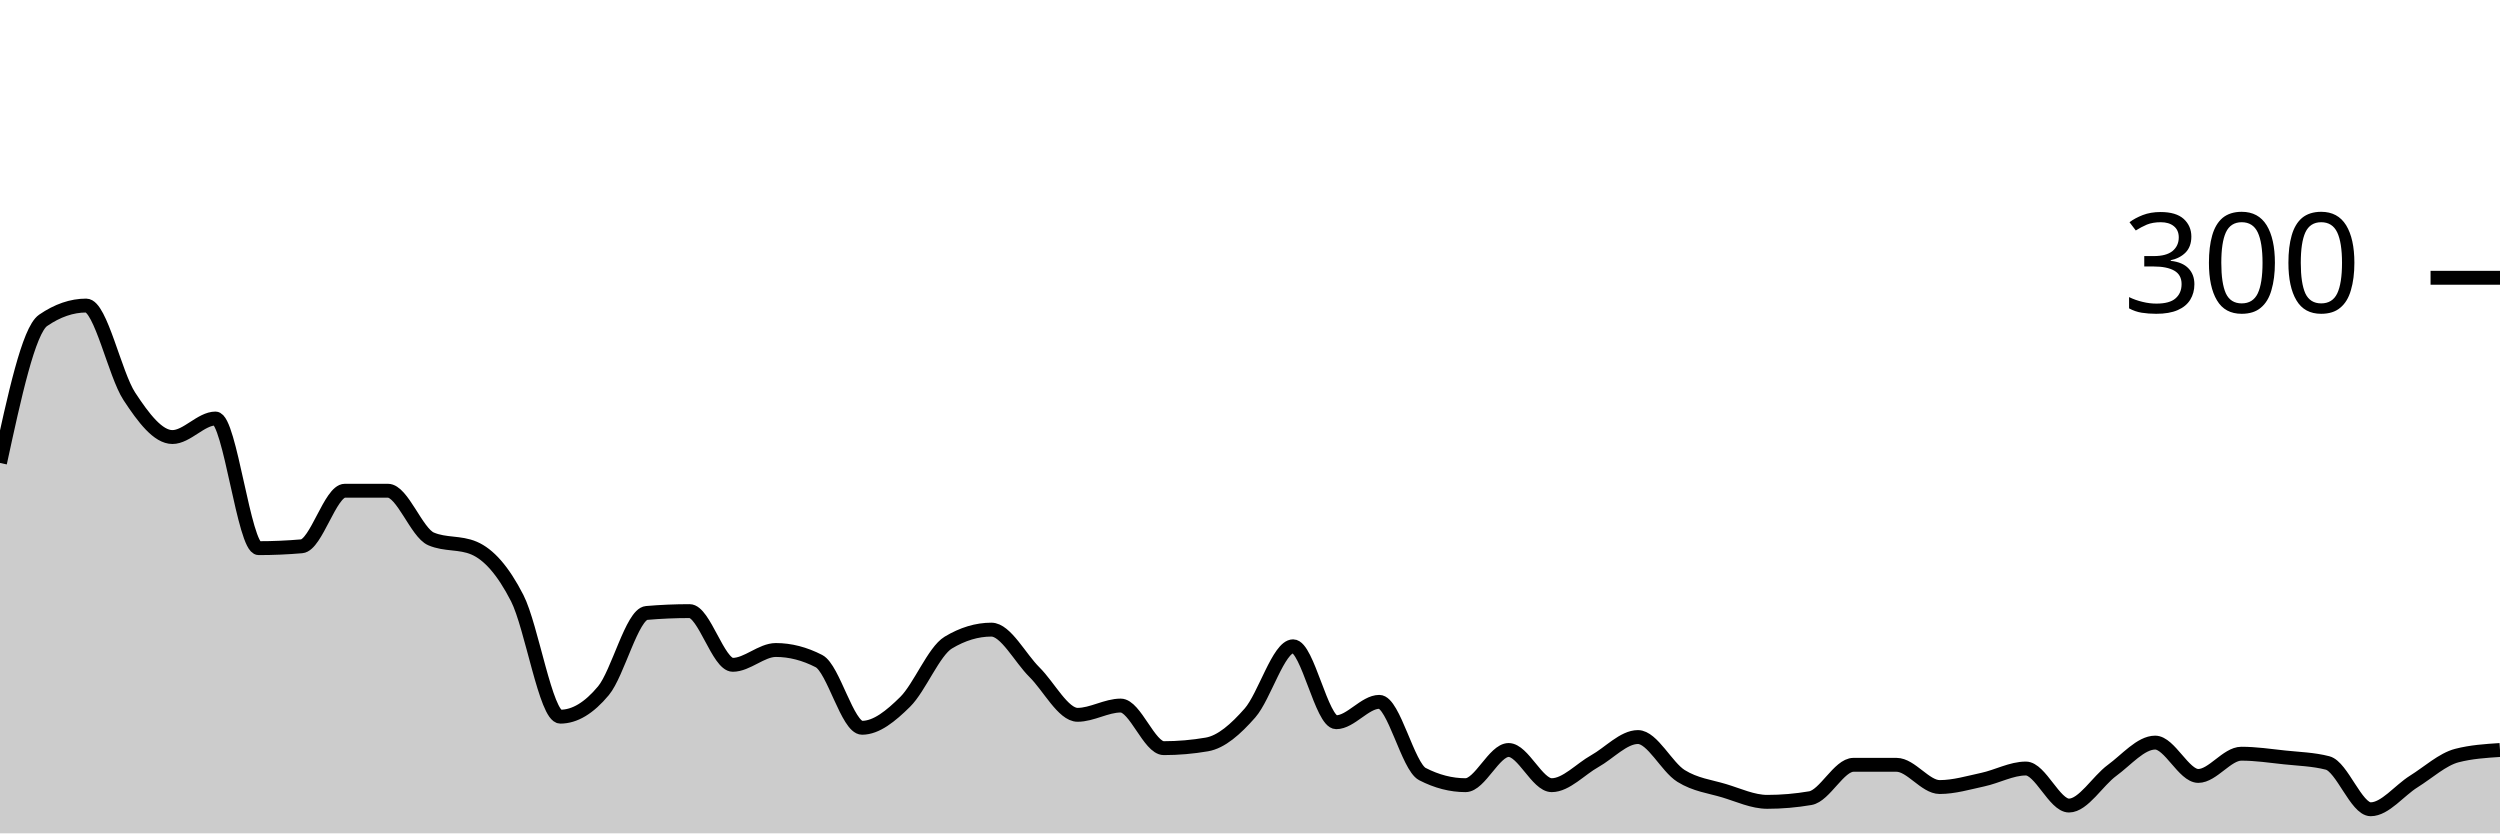
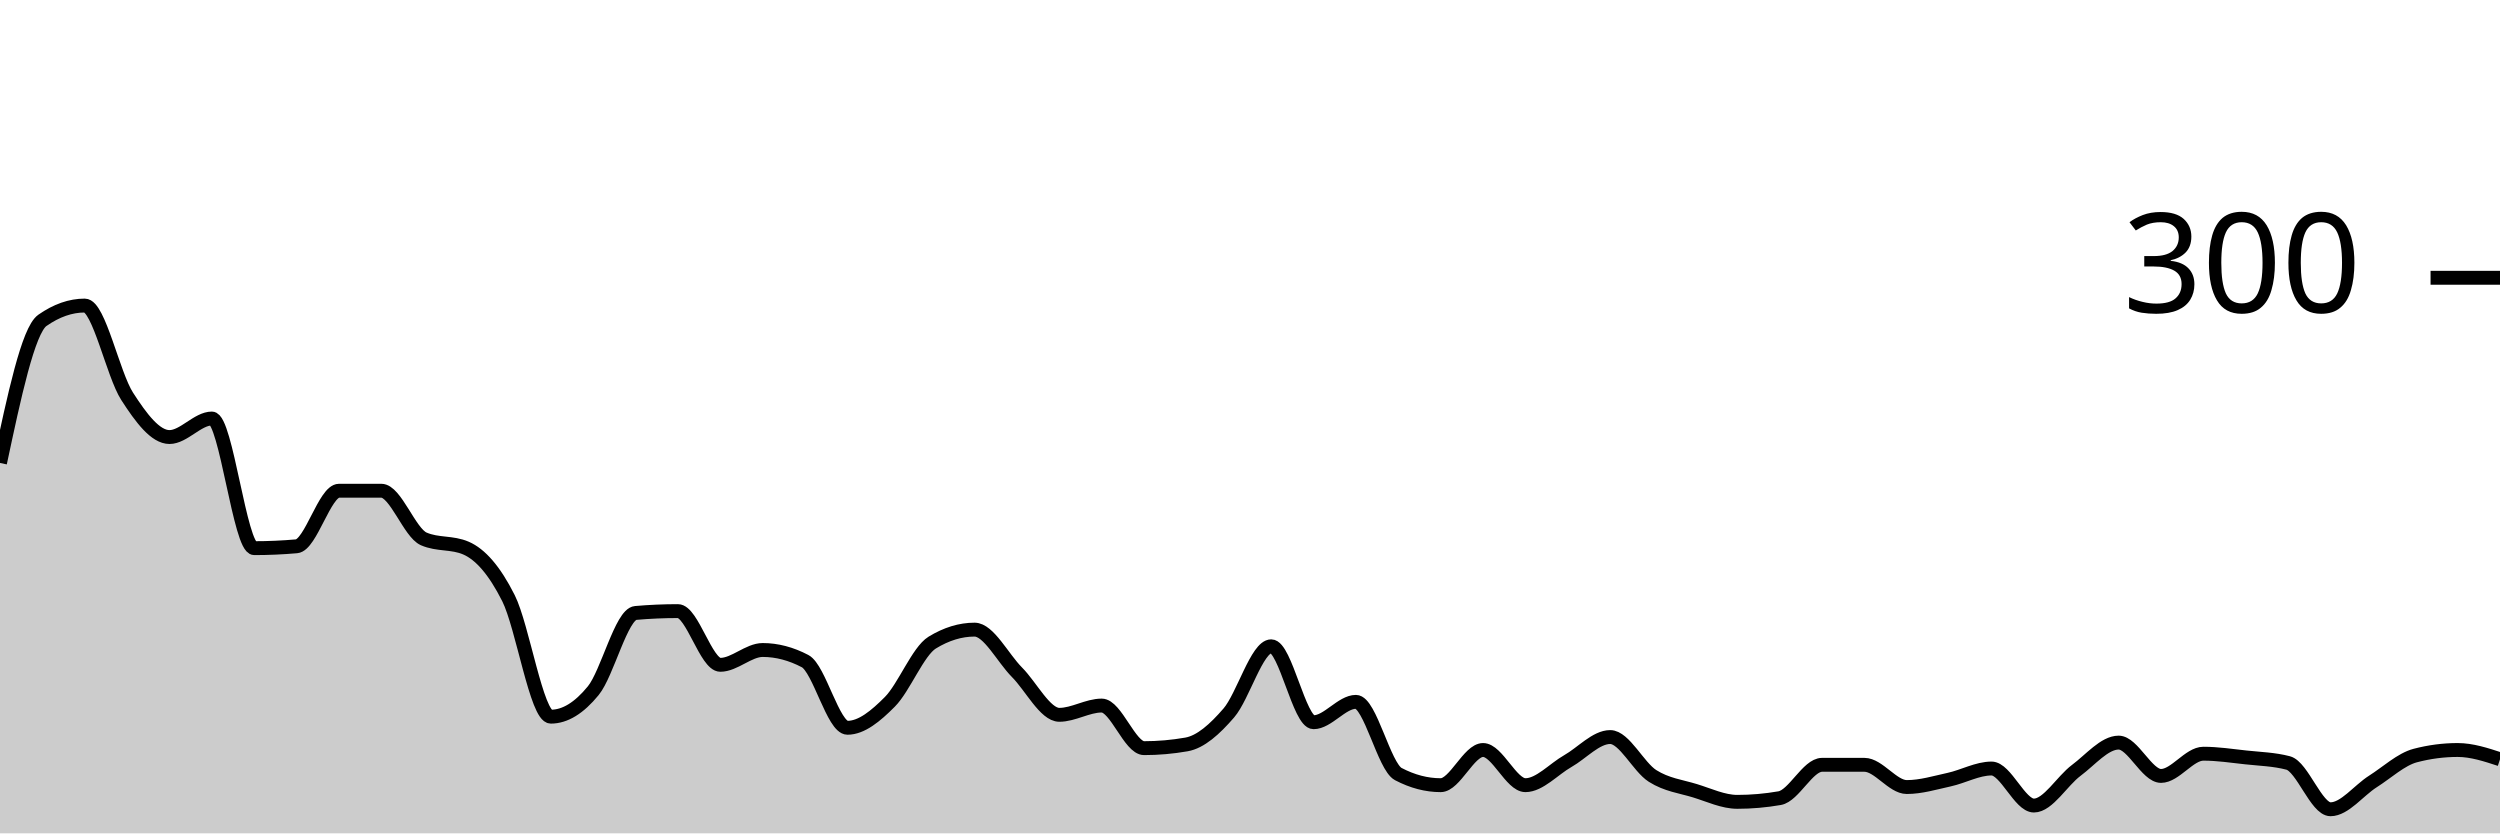
<svg xmlns="http://www.w3.org/2000/svg" viewBox="0 0 180 60">
  <g transform="translate(0,20)">
-     <path class="area" fill="rgba(0, 0, 0, 0.2)" d="M0,13.333C1.034,8.556,2.069,3.778,3.103,3.067C4.138,2.356,5.172,2,6.207,2C7.241,2,8.276,6.956,9.31,8.533C10.345,10.111,11.379,11.467,12.414,11.467C13.448,11.467,14.483,10.133,15.517,10.133C16.552,10.133,17.586,19.467,18.621,19.467C19.655,19.467,20.69,19.422,21.724,19.333C22.759,19.244,23.793,15.333,24.828,15.333C25.862,15.333,26.897,15.333,27.931,15.333C28.966,15.333,30,18.356,31.034,18.8C32.069,19.244,33.103,19.022,34.138,19.467C35.172,19.911,36.207,21.044,37.241,23.067C38.276,25.089,39.31,31.6,40.345,31.6C41.379,31.6,42.414,30.978,43.448,29.733C44.483,28.489,45.517,24.222,46.552,24.133C47.586,24.044,48.621,24,49.655,24C50.69,24,51.724,27.867,52.759,27.867C53.793,27.867,54.828,26.8,55.862,26.8C56.897,26.8,57.931,27.067,58.966,27.6C60,28.133,61.034,32.4,62.069,32.4C63.103,32.4,64.138,31.556,65.172,30.533C66.207,29.511,67.241,26.889,68.276,26.267C69.31,25.644,70.345,25.333,71.379,25.333C72.414,25.333,73.448,27.378,74.483,28.4C75.517,29.422,76.552,31.467,77.586,31.467C78.621,31.467,79.655,30.8,80.69,30.8C81.724,30.8,82.759,33.867,83.793,33.867C84.828,33.867,85.862,33.778,86.897,33.6C87.931,33.422,88.966,32.511,90,31.333C91.034,30.156,92.069,26.533,93.103,26.533C94.138,26.533,95.172,32,96.207,32C97.241,32,98.276,30.533,99.31,30.533C100.345,30.533,101.379,35.2,102.414,35.733C103.448,36.267,104.483,36.533,105.517,36.533C106.552,36.533,107.586,34,108.621,34C109.655,34,110.69,36.533,111.724,36.533C112.759,36.533,113.793,35.378,114.828,34.8C115.862,34.222,116.897,33.067,117.931,33.067C118.966,33.067,120,35.222,121.034,35.867C122.069,36.511,123.103,36.622,124.138,36.933C125.172,37.244,126.207,37.733,127.241,37.733C128.276,37.733,129.31,37.644,130.345,37.467C131.379,37.289,132.414,35.067,133.448,35.067C134.483,35.067,135.517,35.067,136.552,35.067C137.586,35.067,138.621,36.667,139.655,36.667C140.69,36.667,141.724,36.356,142.759,36.133C143.793,35.911,144.828,35.333,145.862,35.333C146.897,35.333,147.931,38,148.966,38C150,38,151.034,36.222,152.069,35.467C153.103,34.711,154.138,33.467,155.172,33.467C156.207,33.467,157.241,35.867,158.276,35.867C159.31,35.867,160.345,34.267,161.379,34.267C162.414,34.267,163.448,34.422,164.483,34.533C165.517,34.644,166.552,34.667,167.586,34.933C168.621,35.2,169.655,38.267,170.69,38.267C171.724,38.267,172.759,36.911,173.793,36.267C174.828,35.622,175.862,34.667,176.897,34.4C177.931,34.133,178.966,34.067,180,34L180,40C178.966,40,177.931,40,176.897,40C175.862,40,174.828,40,173.793,40C172.759,40,171.724,40,170.69,40C169.655,40,168.621,40,167.586,40C166.552,40,165.517,40,164.483,40C163.448,40,162.414,40,161.379,40C160.345,40,159.31,40,158.276,40C157.241,40,156.207,40,155.172,40C154.138,40,153.103,40,152.069,40C151.034,40,150,40,148.966,40C147.931,40,146.897,40,145.862,40C144.828,40,143.793,40,142.759,40C141.724,40,140.69,40,139.655,40C138.621,40,137.586,40,136.552,40C135.517,40,134.483,40,133.448,40C132.414,40,131.379,40,130.345,40C129.31,40,128.276,40,127.241,40C126.207,40,125.172,40,124.138,40C123.103,40,122.069,40,121.034,40C120,40,118.966,40,117.931,40C116.897,40,115.862,40,114.828,40C113.793,40,112.759,40,111.724,40C110.69,40,109.655,40,108.621,40C107.586,40,106.552,40,105.517,40C104.483,40,103.448,40,102.414,40C101.379,40,100.345,40,99.31,40C98.276,40,97.241,40,96.207,40C95.172,40,94.138,40,93.103,40C92.069,40,91.034,40,90,40C88.966,40,87.931,40,86.897,40C85.862,40,84.828,40,83.793,40C82.759,40,81.724,40,80.69,40C79.655,40,78.621,40,77.586,40C76.552,40,75.517,40,74.483,40C73.448,40,72.414,40,71.379,40C70.345,40,69.31,40,68.276,40C67.241,40,66.207,40,65.172,40C64.138,40,63.103,40,62.069,40C61.034,40,60,40,58.966,40C57.931,40,56.897,40,55.862,40C54.828,40,53.793,40,52.759,40C51.724,40,50.69,40,49.655,40C48.621,40,47.586,40,46.552,40C45.517,40,44.483,40,43.448,40C42.414,40,41.379,40,40.345,40C39.31,40,38.276,40,37.241,40C36.207,40,35.172,40,34.138,40C33.103,40,32.069,40,31.034,40C30,40,28.966,40,27.931,40C26.897,40,25.862,40,24.828,40C23.793,40,22.759,40,21.724,40C20.69,40,19.655,40,18.621,40C17.586,40,16.552,40,15.517,40C14.483,40,13.448,40,12.414,40C11.379,40,10.345,40,9.31,40C8.276,40,7.241,40,6.207,40C5.172,40,4.138,40,3.103,40C2.069,40,1.034,40,0,40Z" />
-     <path class="line" stroke="black" fill="none" d="M0,13.333C1.034,8.556,2.069,3.778,3.103,3.067C4.138,2.356,5.172,2,6.207,2C7.241,2,8.276,6.956,9.31,8.533C10.345,10.111,11.379,11.467,12.414,11.467C13.448,11.467,14.483,10.133,15.517,10.133C16.552,10.133,17.586,19.467,18.621,19.467C19.655,19.467,20.69,19.422,21.724,19.333C22.759,19.244,23.793,15.333,24.828,15.333C25.862,15.333,26.897,15.333,27.931,15.333C28.966,15.333,30,18.356,31.034,18.8C32.069,19.244,33.103,19.022,34.138,19.467C35.172,19.911,36.207,21.044,37.241,23.067C38.276,25.089,39.31,31.6,40.345,31.6C41.379,31.6,42.414,30.978,43.448,29.733C44.483,28.489,45.517,24.222,46.552,24.133C47.586,24.044,48.621,24,49.655,24C50.69,24,51.724,27.867,52.759,27.867C53.793,27.867,54.828,26.8,55.862,26.8C56.897,26.8,57.931,27.067,58.966,27.6C60,28.133,61.034,32.4,62.069,32.4C63.103,32.4,64.138,31.556,65.172,30.533C66.207,29.511,67.241,26.889,68.276,26.267C69.31,25.644,70.345,25.333,71.379,25.333C72.414,25.333,73.448,27.378,74.483,28.4C75.517,29.422,76.552,31.467,77.586,31.467C78.621,31.467,79.655,30.8,80.69,30.8C81.724,30.8,82.759,33.867,83.793,33.867C84.828,33.867,85.862,33.778,86.897,33.6C87.931,33.422,88.966,32.511,90,31.333C91.034,30.156,92.069,26.533,93.103,26.533C94.138,26.533,95.172,32,96.207,32C97.241,32,98.276,30.533,99.31,30.533C100.345,30.533,101.379,35.2,102.414,35.733C103.448,36.267,104.483,36.533,105.517,36.533C106.552,36.533,107.586,34,108.621,34C109.655,34,110.69,36.533,111.724,36.533C112.759,36.533,113.793,35.378,114.828,34.8C115.862,34.222,116.897,33.067,117.931,33.067C118.966,33.067,120,35.222,121.034,35.867C122.069,36.511,123.103,36.622,124.138,36.933C125.172,37.244,126.207,37.733,127.241,37.733C128.276,37.733,129.31,37.644,130.345,37.467C131.379,37.289,132.414,35.067,133.448,35.067C134.483,35.067,135.517,35.067,136.552,35.067C137.586,35.067,138.621,36.667,139.655,36.667C140.69,36.667,141.724,36.356,142.759,36.133C143.793,35.911,144.828,35.333,145.862,35.333C146.897,35.333,147.931,38,148.966,38C150,38,151.034,36.222,152.069,35.467C153.103,34.711,154.138,33.467,155.172,33.467C156.207,33.467,157.241,35.867,158.276,35.867C159.31,35.867,160.345,34.267,161.379,34.267C162.414,34.267,163.448,34.422,164.483,34.533C165.517,34.644,166.552,34.667,167.586,34.933C168.621,35.2,169.655,38.267,170.69,38.267C171.724,38.267,172.759,36.911,173.793,36.267C174.828,35.622,175.862,34.667,176.897,34.4C177.931,34.133,178.966,34.067,180,34" />
+     <path class="area" fill="rgba(0, 0, 0, 0.2)" d="M0,13.333C1.017,8.556,2.034,3.778,3.051,3.067C4.068,2.356,5.085,2,6.102,2C7.119,2,8.136,6.956,9.153,8.533C10.169,10.111,11.186,11.467,12.203,11.467C13.22,11.467,14.237,10.133,15.254,10.133C16.271,10.133,17.288,19.467,18.305,19.467C19.322,19.467,20.339,19.422,21.356,19.333C22.373,19.244,23.39,15.333,24.407,15.333C25.424,15.333,26.441,15.333,27.458,15.333C28.475,15.333,29.492,18.356,30.508,18.8C31.525,19.244,32.542,19.022,33.559,19.467C34.576,19.911,35.593,21.044,36.61,23.067C37.627,25.089,38.644,31.6,39.661,31.6C40.678,31.6,41.695,30.978,42.712,29.733C43.729,28.489,44.746,24.222,45.763,24.133C46.78,24.044,47.797,24,48.814,24C49.831,24,50.847,27.867,51.864,27.867C52.881,27.867,53.898,26.8,54.915,26.8C55.932,26.8,56.949,27.067,57.966,27.6C58.983,28.133,60,32.4,61.017,32.4C62.034,32.4,63.051,31.556,64.068,30.533C65.085,29.511,66.102,26.889,67.119,26.267C68.136,25.644,69.153,25.333,70.169,25.333C71.186,25.333,72.203,27.378,73.22,28.4C74.237,29.422,75.254,31.467,76.271,31.467C77.288,31.467,78.305,30.8,79.322,30.8C80.339,30.8,81.356,33.867,82.373,33.867C83.39,33.867,84.407,33.778,85.424,33.6C86.441,33.422,87.458,32.511,88.475,31.333C89.492,30.156,90.508,26.533,91.525,26.533C92.542,26.533,93.559,32,94.576,32C95.593,32,96.61,30.533,97.627,30.533C98.644,30.533,99.661,35.2,100.678,35.733C101.695,36.267,102.712,36.533,103.729,36.533C104.746,36.533,105.763,34,106.78,34C107.797,34,108.814,36.533,109.831,36.533C110.847,36.533,111.864,35.378,112.881,34.8C113.898,34.222,114.915,33.067,115.932,33.067C116.949,33.067,117.966,35.222,118.983,35.867C120,36.511,121.017,36.622,122.034,36.933C123.051,37.244,124.068,37.733,125.085,37.733C126.102,37.733,127.119,37.644,128.136,37.467C129.153,37.289,130.169,35.067,131.186,35.067C132.203,35.067,133.22,35.067,134.237,35.067C135.254,35.067,136.271,36.667,137.288,36.667C138.305,36.667,139.322,36.356,140.339,36.133C141.356,35.911,142.373,35.333,143.39,35.333C144.407,35.333,145.424,38,146.441,38C147.458,38,148.475,36.222,149.492,35.467C150.508,34.711,151.525,33.467,152.542,33.467C153.559,33.467,154.576,35.867,155.593,35.867C156.61,35.867,157.627,34.267,158.644,34.267C159.661,34.267,160.678,34.422,161.695,34.533C162.712,34.644,163.729,34.667,164.746,34.933C165.763,35.2,166.78,38.267,167.797,38.267C168.814,38.267,169.831,36.911,170.847,36.267C171.864,35.622,172.881,34.667,173.898,34.4C174.915,34.133,175.932,34,176.949,34C177.966,34,178.983,34.333,180,34.667L180,40C178.983,40,177.966,40,176.949,40C175.932,40,174.915,40,173.898,40C172.881,40,171.864,40,170.847,40C169.831,40,168.814,40,167.797,40C166.78,40,165.763,40,164.746,40C163.729,40,162.712,40,161.695,40C160.678,40,159.661,40,158.644,40C157.627,40,156.61,40,155.593,40C154.576,40,153.559,40,152.542,40C151.525,40,150.508,40,149.492,40C148.475,40,147.458,40,146.441,40C145.424,40,144.407,40,143.39,40C142.373,40,141.356,40,140.339,40C139.322,40,138.305,40,137.288,40C136.271,40,135.254,40,134.237,40C133.22,40,132.203,40,131.186,40C130.169,40,129.153,40,128.136,40C127.119,40,126.102,40,125.085,40C124.068,40,123.051,40,122.034,40C121.017,40,120,40,118.983,40C117.966,40,116.949,40,115.932,40C114.915,40,113.898,40,112.881,40C111.864,40,110.847,40,109.831,40C108.814,40,107.797,40,106.78,40C105.763,40,104.746,40,103.729,40C102.712,40,101.695,40,100.678,40C99.661,40,98.644,40,97.627,40C96.61,40,95.593,40,94.576,40C93.559,40,92.542,40,91.525,40C90.508,40,89.492,40,88.475,40C87.458,40,86.441,40,85.424,40C84.407,40,83.39,40,82.373,40C81.356,40,80.339,40,79.322,40C78.305,40,77.288,40,76.271,40C75.254,40,74.237,40,73.22,40C72.203,40,71.186,40,70.169,40C69.153,40,68.136,40,67.119,40C66.102,40,65.085,40,64.068,40C63.051,40,62.034,40,61.017,40C60,40,58.983,40,57.966,40C56.949,40,55.932,40,54.915,40C53.898,40,52.881,40,51.864,40C50.847,40,49.831,40,48.814,40C47.797,40,46.78,40,45.763,40C44.746,40,43.729,40,42.712,40C41.695,40,40.678,40,39.661,40C38.644,40,37.627,40,36.61,40C35.593,40,34.576,40,33.559,40C32.542,40,31.525,40,30.508,40C29.492,40,28.475,40,27.458,40C26.441,40,25.424,40,24.407,40C23.39,40,22.373,40,21.356,40C20.339,40,19.322,40,18.305,40C17.288,40,16.271,40,15.254,40C14.237,40,13.22,40,12.203,40C11.186,40,10.169,40,9.153,40C8.136,40,7.119,40,6.102,40C5.085,40,4.068,40,3.051,40C2.034,40,1.017,40,0,40Z" />
+     <path class="line" stroke="black" fill="none" d="M0,13.333C1.017,8.556,2.034,3.778,3.051,3.067C4.068,2.356,5.085,2,6.102,2C7.119,2,8.136,6.956,9.153,8.533C10.169,10.111,11.186,11.467,12.203,11.467C13.22,11.467,14.237,10.133,15.254,10.133C16.271,10.133,17.288,19.467,18.305,19.467C19.322,19.467,20.339,19.422,21.356,19.333C22.373,19.244,23.39,15.333,24.407,15.333C25.424,15.333,26.441,15.333,27.458,15.333C28.475,15.333,29.492,18.356,30.508,18.8C31.525,19.244,32.542,19.022,33.559,19.467C34.576,19.911,35.593,21.044,36.61,23.067C37.627,25.089,38.644,31.6,39.661,31.6C40.678,31.6,41.695,30.978,42.712,29.733C43.729,28.489,44.746,24.222,45.763,24.133C46.78,24.044,47.797,24,48.814,24C49.831,24,50.847,27.867,51.864,27.867C52.881,27.867,53.898,26.8,54.915,26.8C55.932,26.8,56.949,27.067,57.966,27.6C58.983,28.133,60,32.4,61.017,32.4C62.034,32.4,63.051,31.556,64.068,30.533C65.085,29.511,66.102,26.889,67.119,26.267C68.136,25.644,69.153,25.333,70.169,25.333C71.186,25.333,72.203,27.378,73.22,28.4C74.237,29.422,75.254,31.467,76.271,31.467C77.288,31.467,78.305,30.8,79.322,30.8C80.339,30.8,81.356,33.867,82.373,33.867C83.39,33.867,84.407,33.778,85.424,33.6C86.441,33.422,87.458,32.511,88.475,31.333C89.492,30.156,90.508,26.533,91.525,26.533C92.542,26.533,93.559,32,94.576,32C95.593,32,96.61,30.533,97.627,30.533C98.644,30.533,99.661,35.2,100.678,35.733C101.695,36.267,102.712,36.533,103.729,36.533C104.746,36.533,105.763,34,106.78,34C107.797,34,108.814,36.533,109.831,36.533C110.847,36.533,111.864,35.378,112.881,34.8C113.898,34.222,114.915,33.067,115.932,33.067C116.949,33.067,117.966,35.222,118.983,35.867C120,36.511,121.017,36.622,122.034,36.933C123.051,37.244,124.068,37.733,125.085,37.733C126.102,37.733,127.119,37.644,128.136,37.467C129.153,37.289,130.169,35.067,131.186,35.067C132.203,35.067,133.22,35.067,134.237,35.067C135.254,35.067,136.271,36.667,137.288,36.667C138.305,36.667,139.322,36.356,140.339,36.133C141.356,35.911,142.373,35.333,143.39,35.333C144.407,35.333,145.424,38,146.441,38C147.458,38,148.475,36.222,149.492,35.467C150.508,34.711,151.525,33.467,152.542,33.467C153.559,33.467,154.576,35.867,155.593,35.867C156.61,35.867,157.627,34.267,158.644,34.267C159.661,34.267,160.678,34.422,161.695,34.533C162.712,34.644,163.729,34.667,164.746,34.933C165.763,35.2,166.78,38.267,167.797,38.267C168.814,38.267,169.831,36.911,170.847,36.267C171.864,35.622,172.881,34.667,173.898,34.4C174.915,34.133,175.932,34,176.949,34C177.966,34,178.983,34.333,180,34.667" />
    <path class="axis-ceiling" stroke-width="1" stroke="black" fill="none" d="M175,0L180,0" />
    <text class="axis-ceiling-label" font-family="sans-serif" text-anchor="end" font-size="10px" x="170" y="2.5">300</text>
  </g>
</svg>
